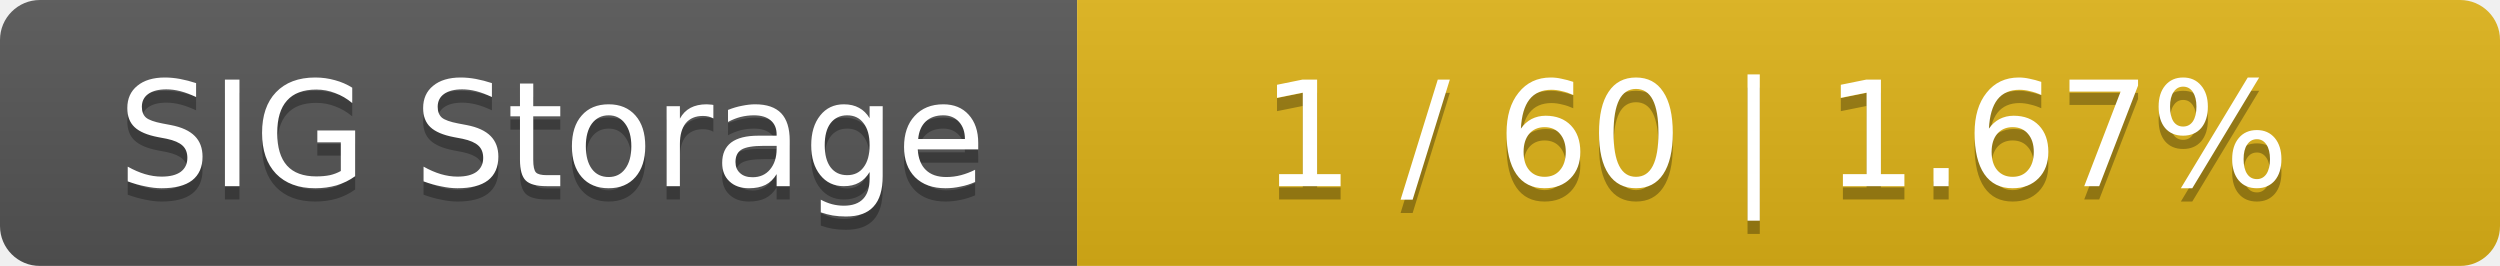
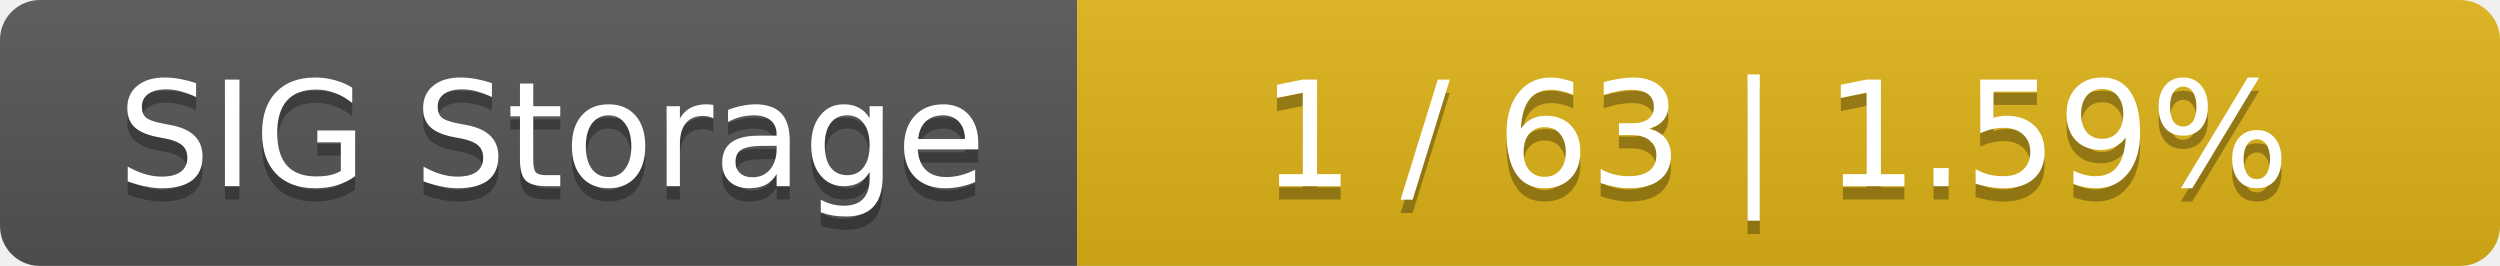
<svg xmlns="http://www.w3.org/2000/svg" width="188" height="20">
  <linearGradient id="smooth" x2="0" y2="100%">
    <stop offset="0" stop-color="#bbb" stop-opacity=".1" />
    <stop offset="1" stop-opacity=".1" />
  </linearGradient>
  <mask id="round">
    <rect width="188" height="20" rx="3" fill="#fff" />
  </mask>
  <g mask="url(#round)">
    <rect width="81" height="20" fill="#555" />
    <rect x="81" width="107" height="20" fill="#dfb317" />
    <rect width="188" height="20" fill="url(#smooth)" />
  </g>
  <g fill="#fff" text-anchor="middle" font-family="DejaVu Sans,Verdana,Geneva,sans-serif" font-size="11">
    <text x="41.5" y="15" fill="#010101" fill-opacity=".3">SIG Storage</text>
    <text x="41.5" y="14">SIG Storage</text>
-     <text x="133.5" y="15" fill="#010101" fill-opacity=".3">1 / 60    |    1.67%</text>
-     <text x="133.5" y="14">1 / 60    |    1.67%</text>
+     <text x="133.5" y="15" fill="#010101" fill-opacity=".3">1 / 63    |    1.59%</text>
+     <text x="133.5" y="14">1 / 63    |    1.59%</text>
  </g>
</svg>
